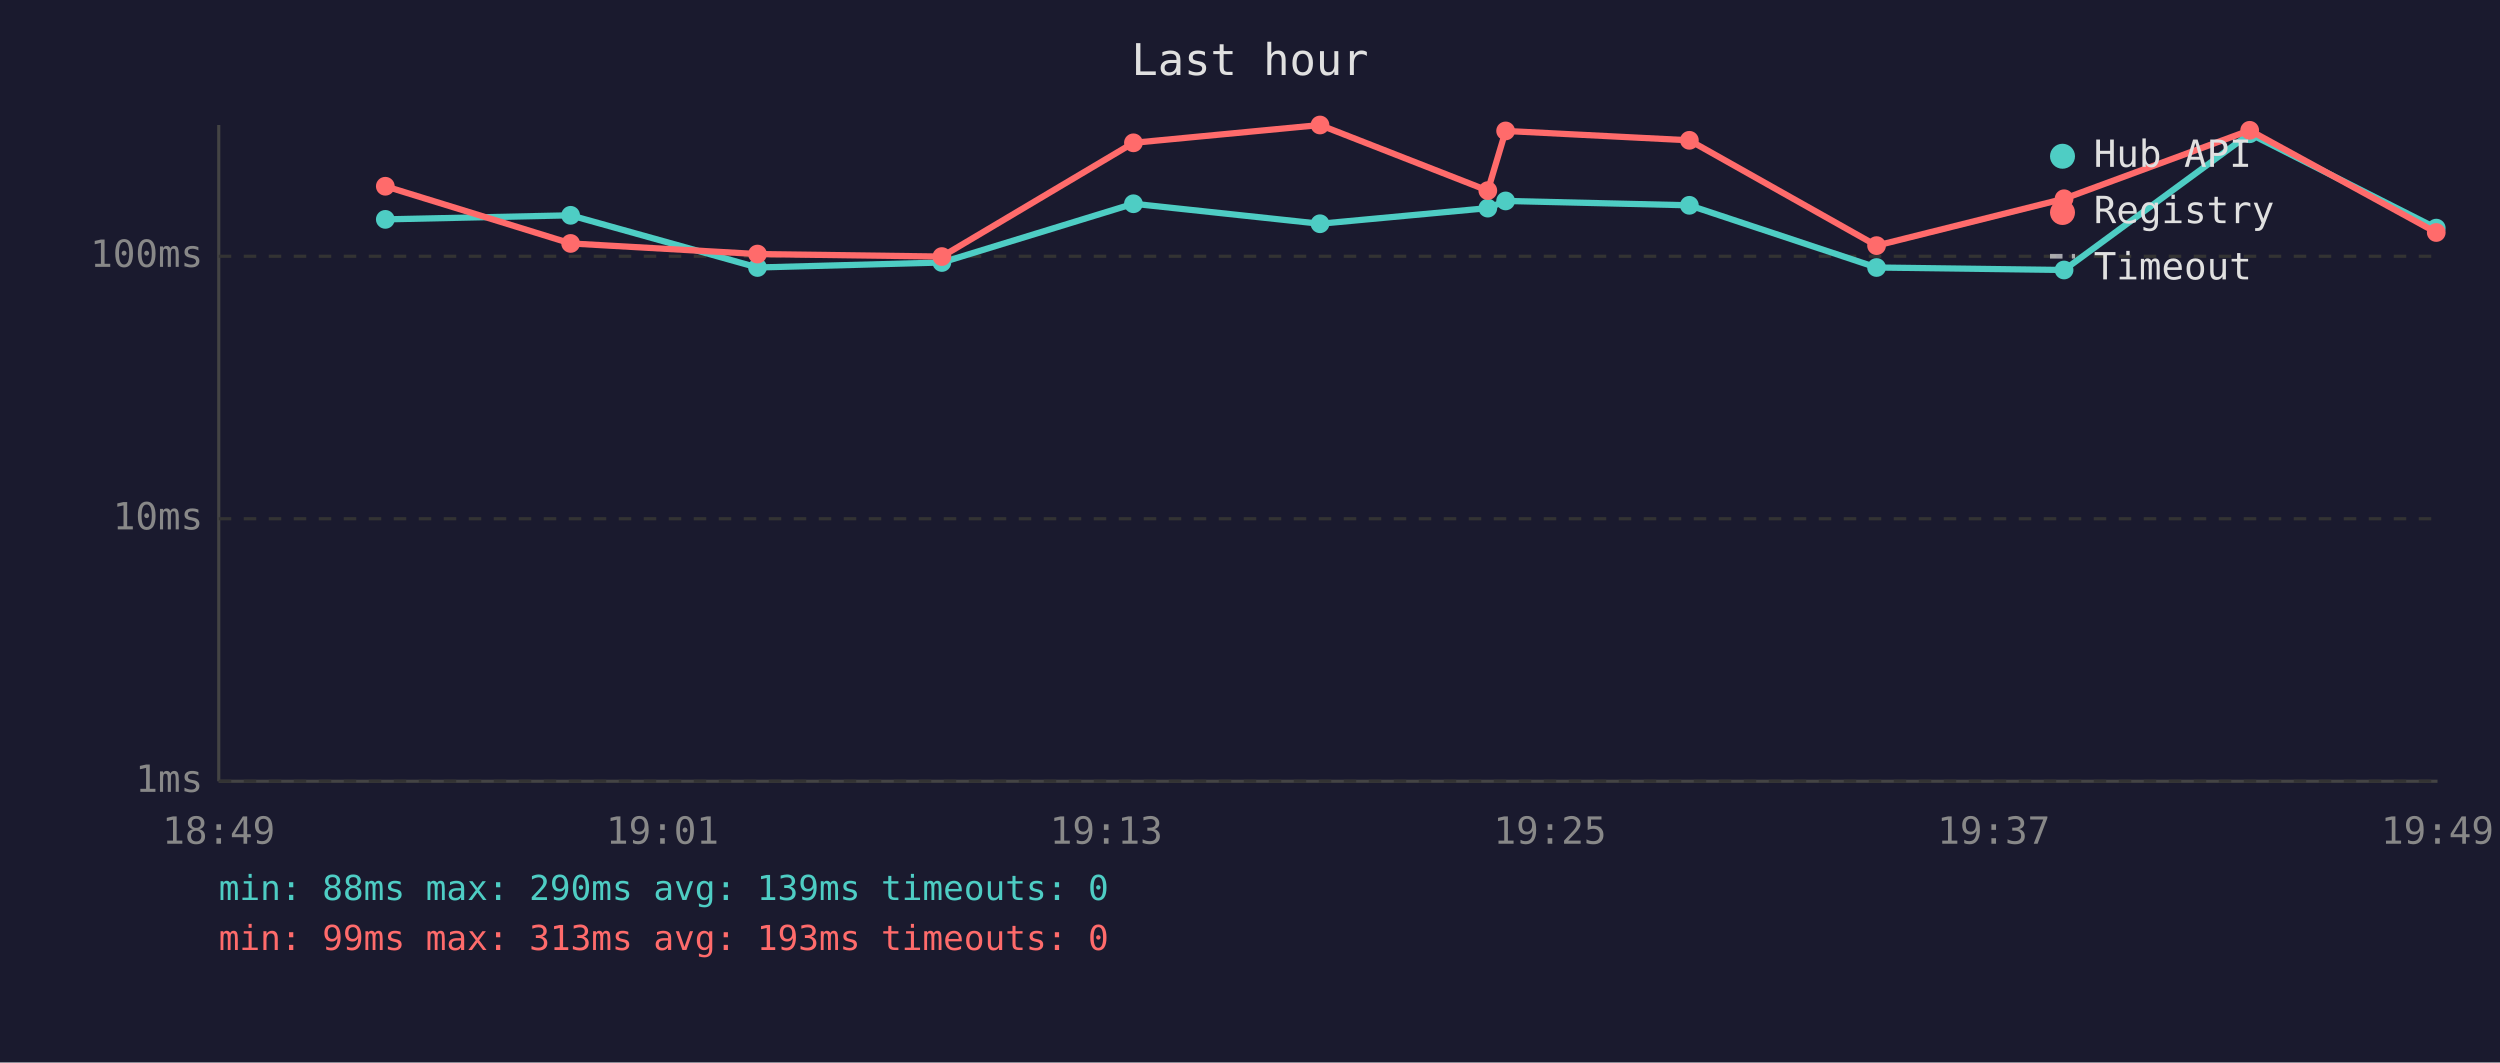
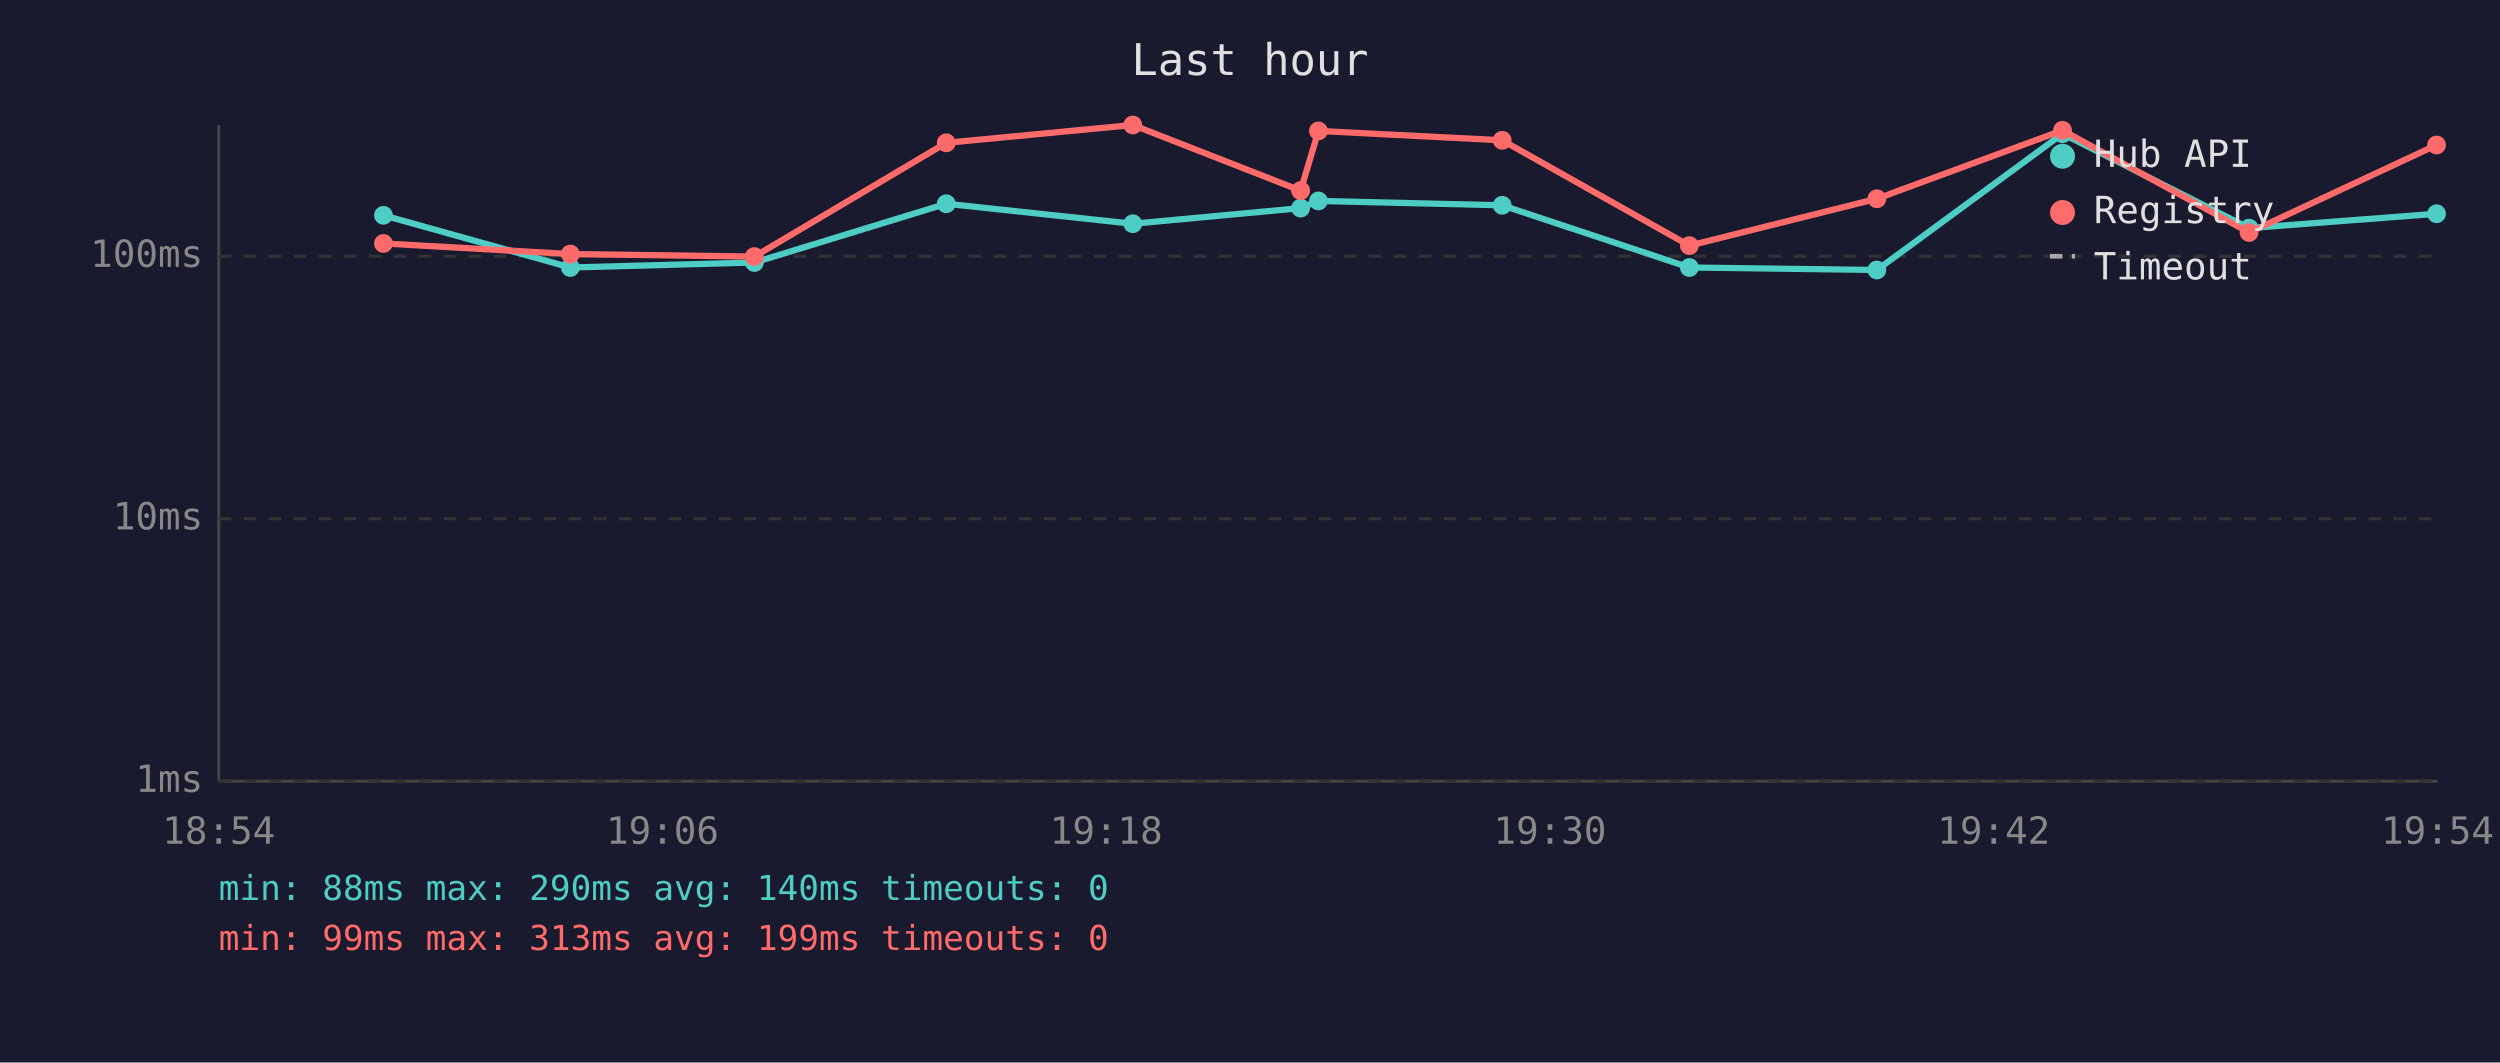
<svg xmlns="http://www.w3.org/2000/svg" viewBox="0 0 800 340" font-family="monospace" font-size="12">
  <rect width="800" height="340" fill="#1a1a2e" />
  <text x="400" y="24" fill="#e0e0e0" font-size="14" text-anchor="middle">Last hour</text>
  <line x1="70" y1="40" x2="70" y2="250" stroke="#444" stroke-width="1" />
  <line x1="70" y1="250" x2="780" y2="250" stroke="#444" stroke-width="1" />
  <line x1="70" y1="250" x2="780" y2="250" stroke="#333" stroke-width="1" stroke-dasharray="4" />
  <text x="65" y="250" fill="#888" text-anchor="end" dominant-baseline="middle">1ms</text>
  <line x1="70" y1="166" x2="780" y2="166" stroke="#333" stroke-width="1" stroke-dasharray="4" />
  <text x="65" y="166" fill="#888" text-anchor="end" dominant-baseline="middle">10ms</text>
  <line x1="70" y1="82" x2="780" y2="82" stroke="#333" stroke-width="1" stroke-dasharray="4" />
  <text x="65" y="82" fill="#888" text-anchor="end" dominant-baseline="middle">100ms</text>
-   <text x="70" y="270" fill="#888" text-anchor="middle">18:49</text>
-   <text x="212" y="270" fill="#888" text-anchor="middle">19:01</text>
-   <text x="354" y="270" fill="#888" text-anchor="middle">19:13</text>
-   <text x="496" y="270" fill="#888" text-anchor="middle">19:25</text>
-   <text x="638" y="270" fill="#888" text-anchor="middle">19:37</text>
-   <text x="780" y="270" fill="#888" text-anchor="middle">19:49</text>
-   <polyline points="123.3,70.2 182.6,68.9 242.4,85.6 301.4,84.0 362.7,65.2 422.4,71.6 476.1,66.6 481.8,64.3 540.6,65.7 600.5,85.6 660.5,86.4 719.9,42.8 779.6,73.0" fill="none" stroke="#4ecdc4" stroke-width="2" opacity="1" />
-   <circle cx="123.3" cy="70.2" r="3" fill="#4ecdc4" />
-   <circle cx="182.6" cy="68.9" r="3" fill="#4ecdc4" />
-   <circle cx="242.4" cy="85.6" r="3" fill="#4ecdc4" />
-   <circle cx="301.4" cy="84.0" r="3" fill="#4ecdc4" />
-   <circle cx="362.7" cy="65.2" r="3" fill="#4ecdc4" />
-   <circle cx="422.4" cy="71.6" r="3" fill="#4ecdc4" />
-   <circle cx="476.1" cy="66.6" r="3" fill="#4ecdc4" />
-   <circle cx="481.8" cy="64.3" r="3" fill="#4ecdc4" />
-   <circle cx="540.6" cy="65.7" r="3" fill="#4ecdc4" />
-   <circle cx="600.5" cy="85.6" r="3" fill="#4ecdc4" />
-   <circle cx="660.5" cy="86.4" r="3" fill="#4ecdc4" />
-   <circle cx="719.9" cy="42.8" r="3" fill="#4ecdc4" />
-   <circle cx="779.6" cy="73.0" r="3" fill="#4ecdc4" />
-   <polyline points="123.3,59.6 182.6,77.9 242.4,81.3 301.4,82.1 362.7,45.7 422.4,40.0 476.1,61.0 481.8,41.9 540.6,44.9 600.5,78.6 660.5,63.6 719.9,41.7 779.6,74.4" fill="none" stroke="#ff6b6b" stroke-width="2" opacity="1" />
-   <circle cx="123.3" cy="59.6" r="3" fill="#ff6b6b" />
-   <circle cx="182.6" cy="77.9" r="3" fill="#ff6b6b" />
-   <circle cx="242.4" cy="81.3" r="3" fill="#ff6b6b" />
-   <circle cx="301.4" cy="82.1" r="3" fill="#ff6b6b" />
-   <circle cx="362.7" cy="45.7" r="3" fill="#ff6b6b" />
-   <circle cx="422.4" cy="40.0" r="3" fill="#ff6b6b" />
-   <circle cx="476.1" cy="61.0" r="3" fill="#ff6b6b" />
-   <circle cx="481.8" cy="41.9" r="3" fill="#ff6b6b" />
-   <circle cx="540.6" cy="44.9" r="3" fill="#ff6b6b" />
-   <circle cx="600.5" cy="78.6" r="3" fill="#ff6b6b" />
-   <circle cx="660.5" cy="63.6" r="3" fill="#ff6b6b" />
-   <circle cx="719.9" cy="41.7" r="3" fill="#ff6b6b" />
-   <circle cx="779.6" cy="74.4" r="3" fill="#ff6b6b" />
+   <text x="70" y="270" fill="#888" text-anchor="middle">18:54</text>
+   <text x="212" y="270" fill="#888" text-anchor="middle">19:06</text>
+   <text x="354" y="270" fill="#888" text-anchor="middle">19:18</text>
+   <text x="496" y="270" fill="#888" text-anchor="middle">19:30</text>
+   <text x="638" y="270" fill="#888" text-anchor="middle">19:42</text>
+   <text x="780" y="270" fill="#888" text-anchor="middle">19:54</text>
+   <polyline points="122.7,68.9 182.5,85.6 241.4,84.0 302.8,65.2 362.5,71.6 416.2,66.6 421.9,64.3 480.7,65.7 540.6,85.6 600.6,86.4 660.0,42.8 719.7,73.0 779.7,68.4" fill="none" stroke="#4ecdc4" stroke-width="2" opacity="1" />
+   <circle cx="122.7" cy="68.9" r="3" fill="#4ecdc4" />
+   <circle cx="182.5" cy="85.6" r="3" fill="#4ecdc4" />
+   <circle cx="241.4" cy="84.0" r="3" fill="#4ecdc4" />
+   <circle cx="302.8" cy="65.2" r="3" fill="#4ecdc4" />
+   <circle cx="362.5" cy="71.6" r="3" fill="#4ecdc4" />
+   <circle cx="416.2" cy="66.6" r="3" fill="#4ecdc4" />
+   <circle cx="421.9" cy="64.3" r="3" fill="#4ecdc4" />
+   <circle cx="480.7" cy="65.7" r="3" fill="#4ecdc4" />
+   <circle cx="540.6" cy="85.6" r="3" fill="#4ecdc4" />
+   <circle cx="600.6" cy="86.4" r="3" fill="#4ecdc4" />
+   <circle cx="660.0" cy="42.8" r="3" fill="#4ecdc4" />
+   <circle cx="719.7" cy="73.0" r="3" fill="#4ecdc4" />
+   <circle cx="779.7" cy="68.4" r="3" fill="#4ecdc4" />
+   <polyline points="122.7,77.9 182.5,81.3 241.4,82.1 302.8,45.7 362.5,40.0 416.2,61.0 421.9,41.9 480.7,44.9 540.6,78.6 600.6,63.6 660.0,41.7 719.7,74.4 779.7,46.4" fill="none" stroke="#ff6b6b" stroke-width="2" opacity="1" />
+   <circle cx="122.7" cy="77.9" r="3" fill="#ff6b6b" />
+   <circle cx="182.5" cy="81.3" r="3" fill="#ff6b6b" />
+   <circle cx="241.4" cy="82.1" r="3" fill="#ff6b6b" />
+   <circle cx="302.8" cy="45.7" r="3" fill="#ff6b6b" />
+   <circle cx="362.5" cy="40.0" r="3" fill="#ff6b6b" />
+   <circle cx="416.2" cy="61.0" r="3" fill="#ff6b6b" />
+   <circle cx="421.9" cy="41.9" r="3" fill="#ff6b6b" />
+   <circle cx="480.7" cy="44.9" r="3" fill="#ff6b6b" />
+   <circle cx="540.6" cy="78.6" r="3" fill="#ff6b6b" />
+   <circle cx="600.6" cy="63.6" r="3" fill="#ff6b6b" />
+   <circle cx="660.0" cy="41.7" r="3" fill="#ff6b6b" />
+   <circle cx="719.7" cy="74.4" r="3" fill="#ff6b6b" />
+   <circle cx="779.7" cy="46.4" r="3" fill="#ff6b6b" />
  <circle cx="660" cy="50" r="4" fill="#4ecdc4" />
  <text x="670" y="50" fill="#e0e0e0" dominant-baseline="middle">Hub API</text>
  <circle cx="660" cy="68" r="4" fill="#ff6b6b" />
  <text x="670" y="68" fill="#e0e0e0" dominant-baseline="middle">Registry</text>
  <line x1="656" y1="82" x2="664" y2="82" stroke="#e0e0e0" stroke-width="1.5" stroke-dasharray="4,3" opacity="0.7" />
  <text x="670" y="86" fill="#e0e0e0" dominant-baseline="middle">Timeout</text>
-   <text x="70" y="288" fill="#4ecdc4" font-size="11">min: 88ms  max: 290ms  avg: 139ms  timeouts: 0</text>
-   <text x="70" y="304" fill="#ff6b6b" font-size="11">min: 99ms  max: 313ms  avg: 193ms  timeouts: 0</text>
+   <text x="70" y="288" fill="#4ecdc4" font-size="11">min: 88ms  max: 290ms  avg: 140ms  timeouts: 0</text>
+   <text x="70" y="304" fill="#ff6b6b" font-size="11">min: 99ms  max: 313ms  avg: 199ms  timeouts: 0</text>
</svg>
